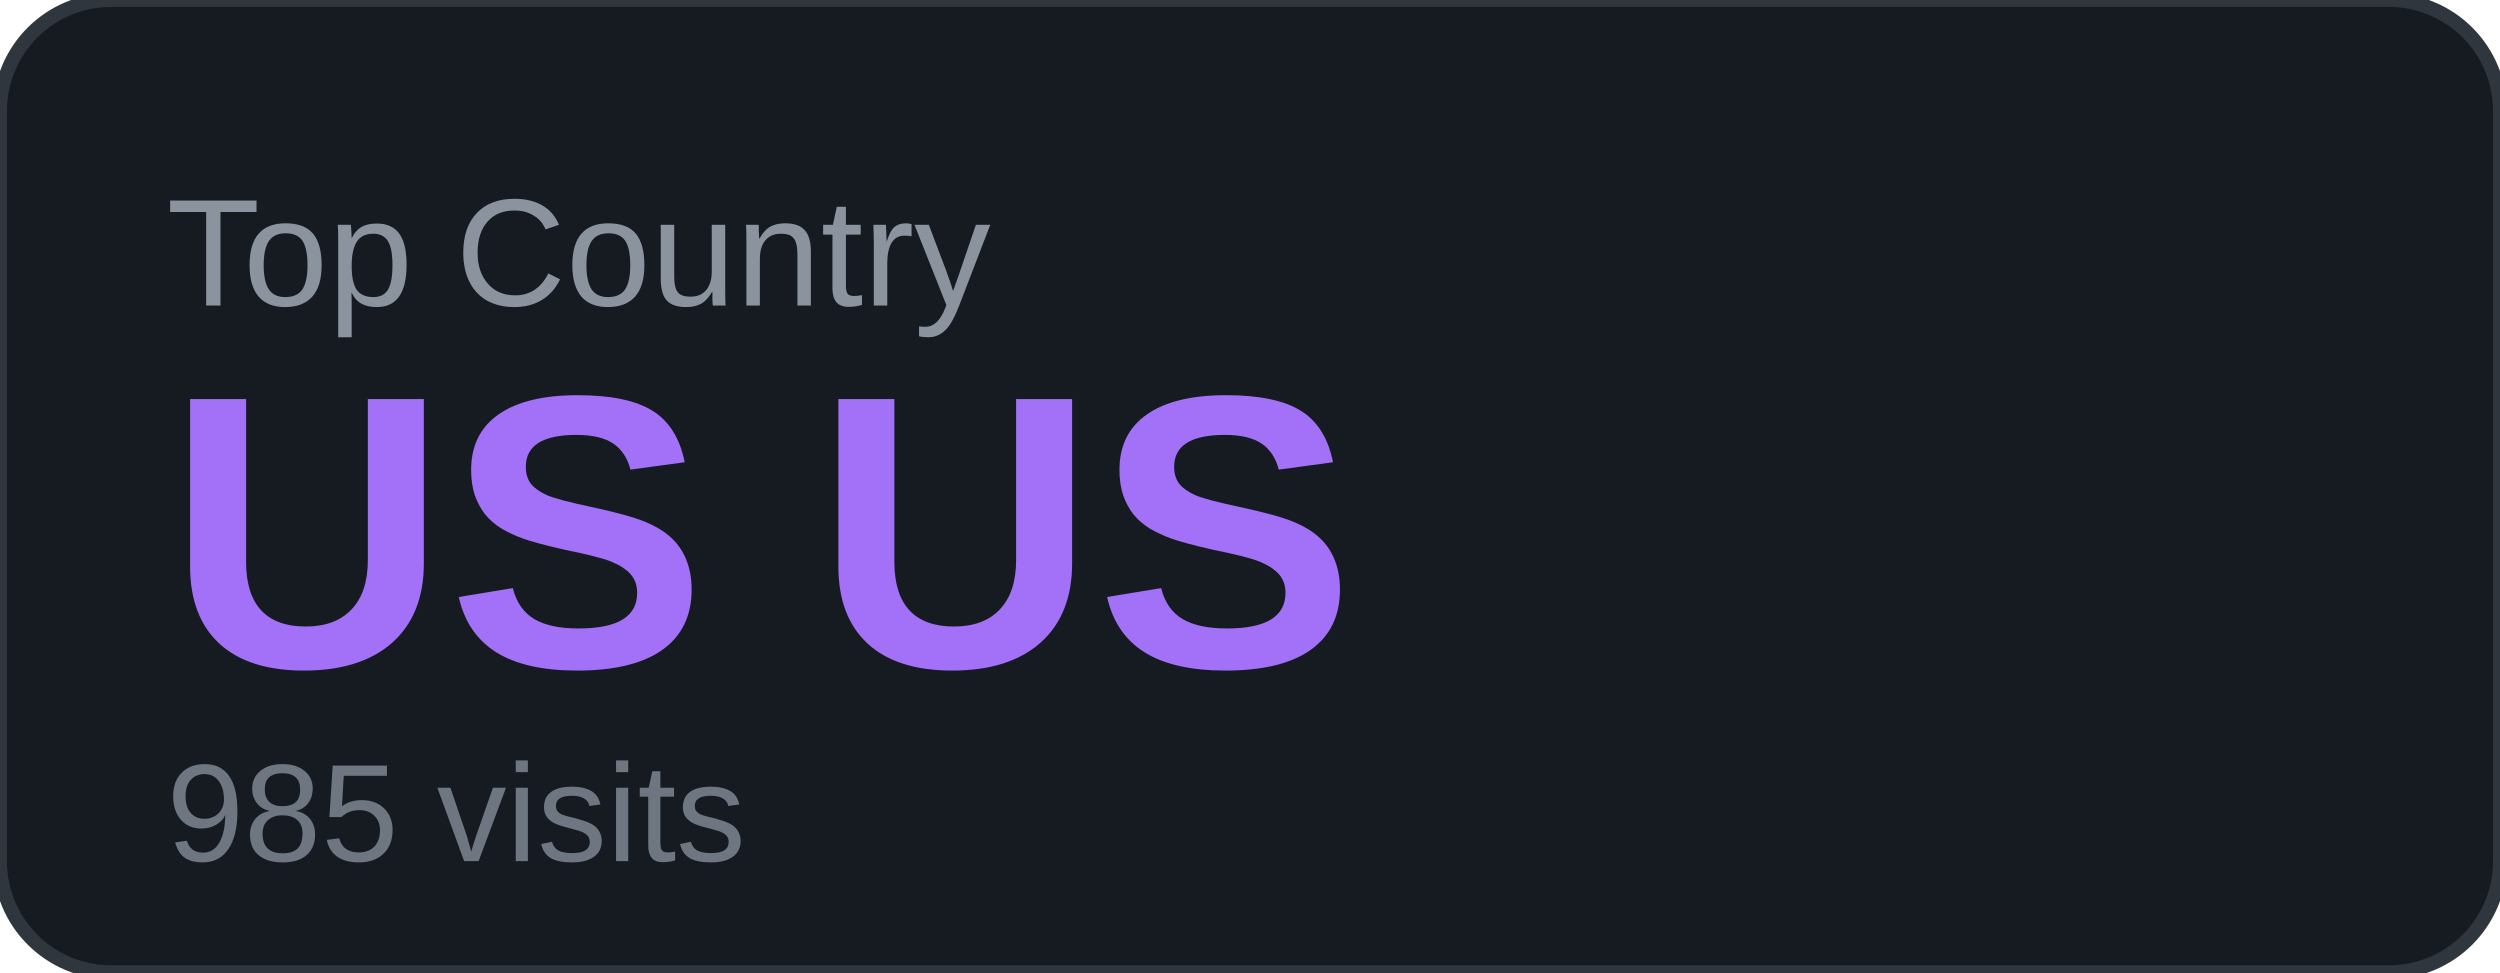
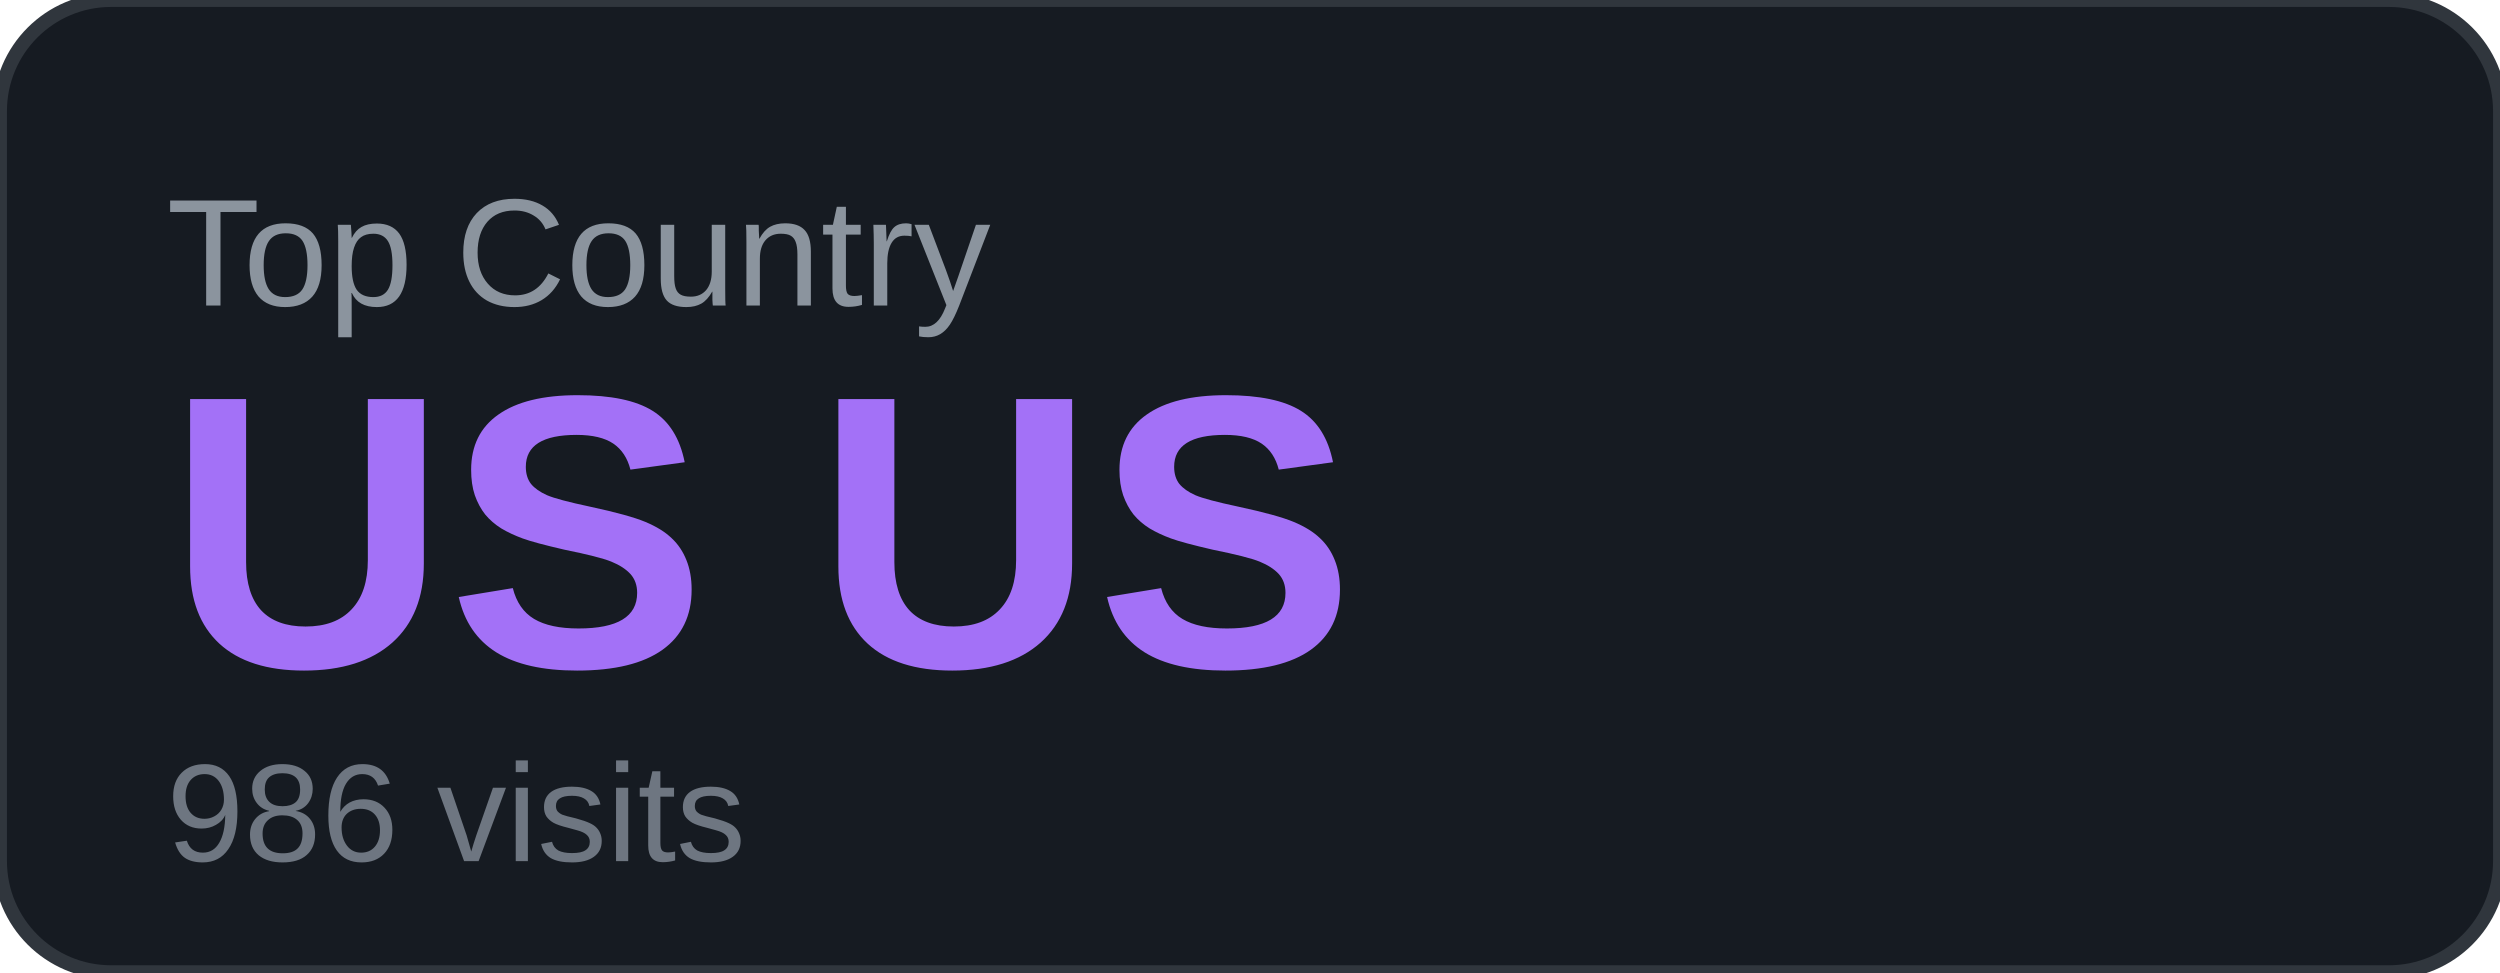
<svg xmlns="http://www.w3.org/2000/svg" width="180" height="70" viewBox="0 0 180 70">
  <rect width="180" height="70" rx="8" fill="#161b22" />
  <rect width="180" height="70" rx="8" fill="none" stroke="#30363d" stroke-width="1" />
  <text x="12" y="22" font-family="Arial, sans-serif" font-size="11" fill="#8b949e" text-transform="uppercase">Top Country</text>
  <text x="12" y="48" font-family="Arial, sans-serif" font-size="28" font-weight="700" fill="#a371f7">US US</text>
-   <text x="12" y="62" font-family="Arial, sans-serif" font-size="10" fill="#6e7681">985 visits</text>
+   <text x="12" y="62" font-family="Arial, sans-serif" font-size="10" fill="#6e7681">986 visits</text>
</svg>
